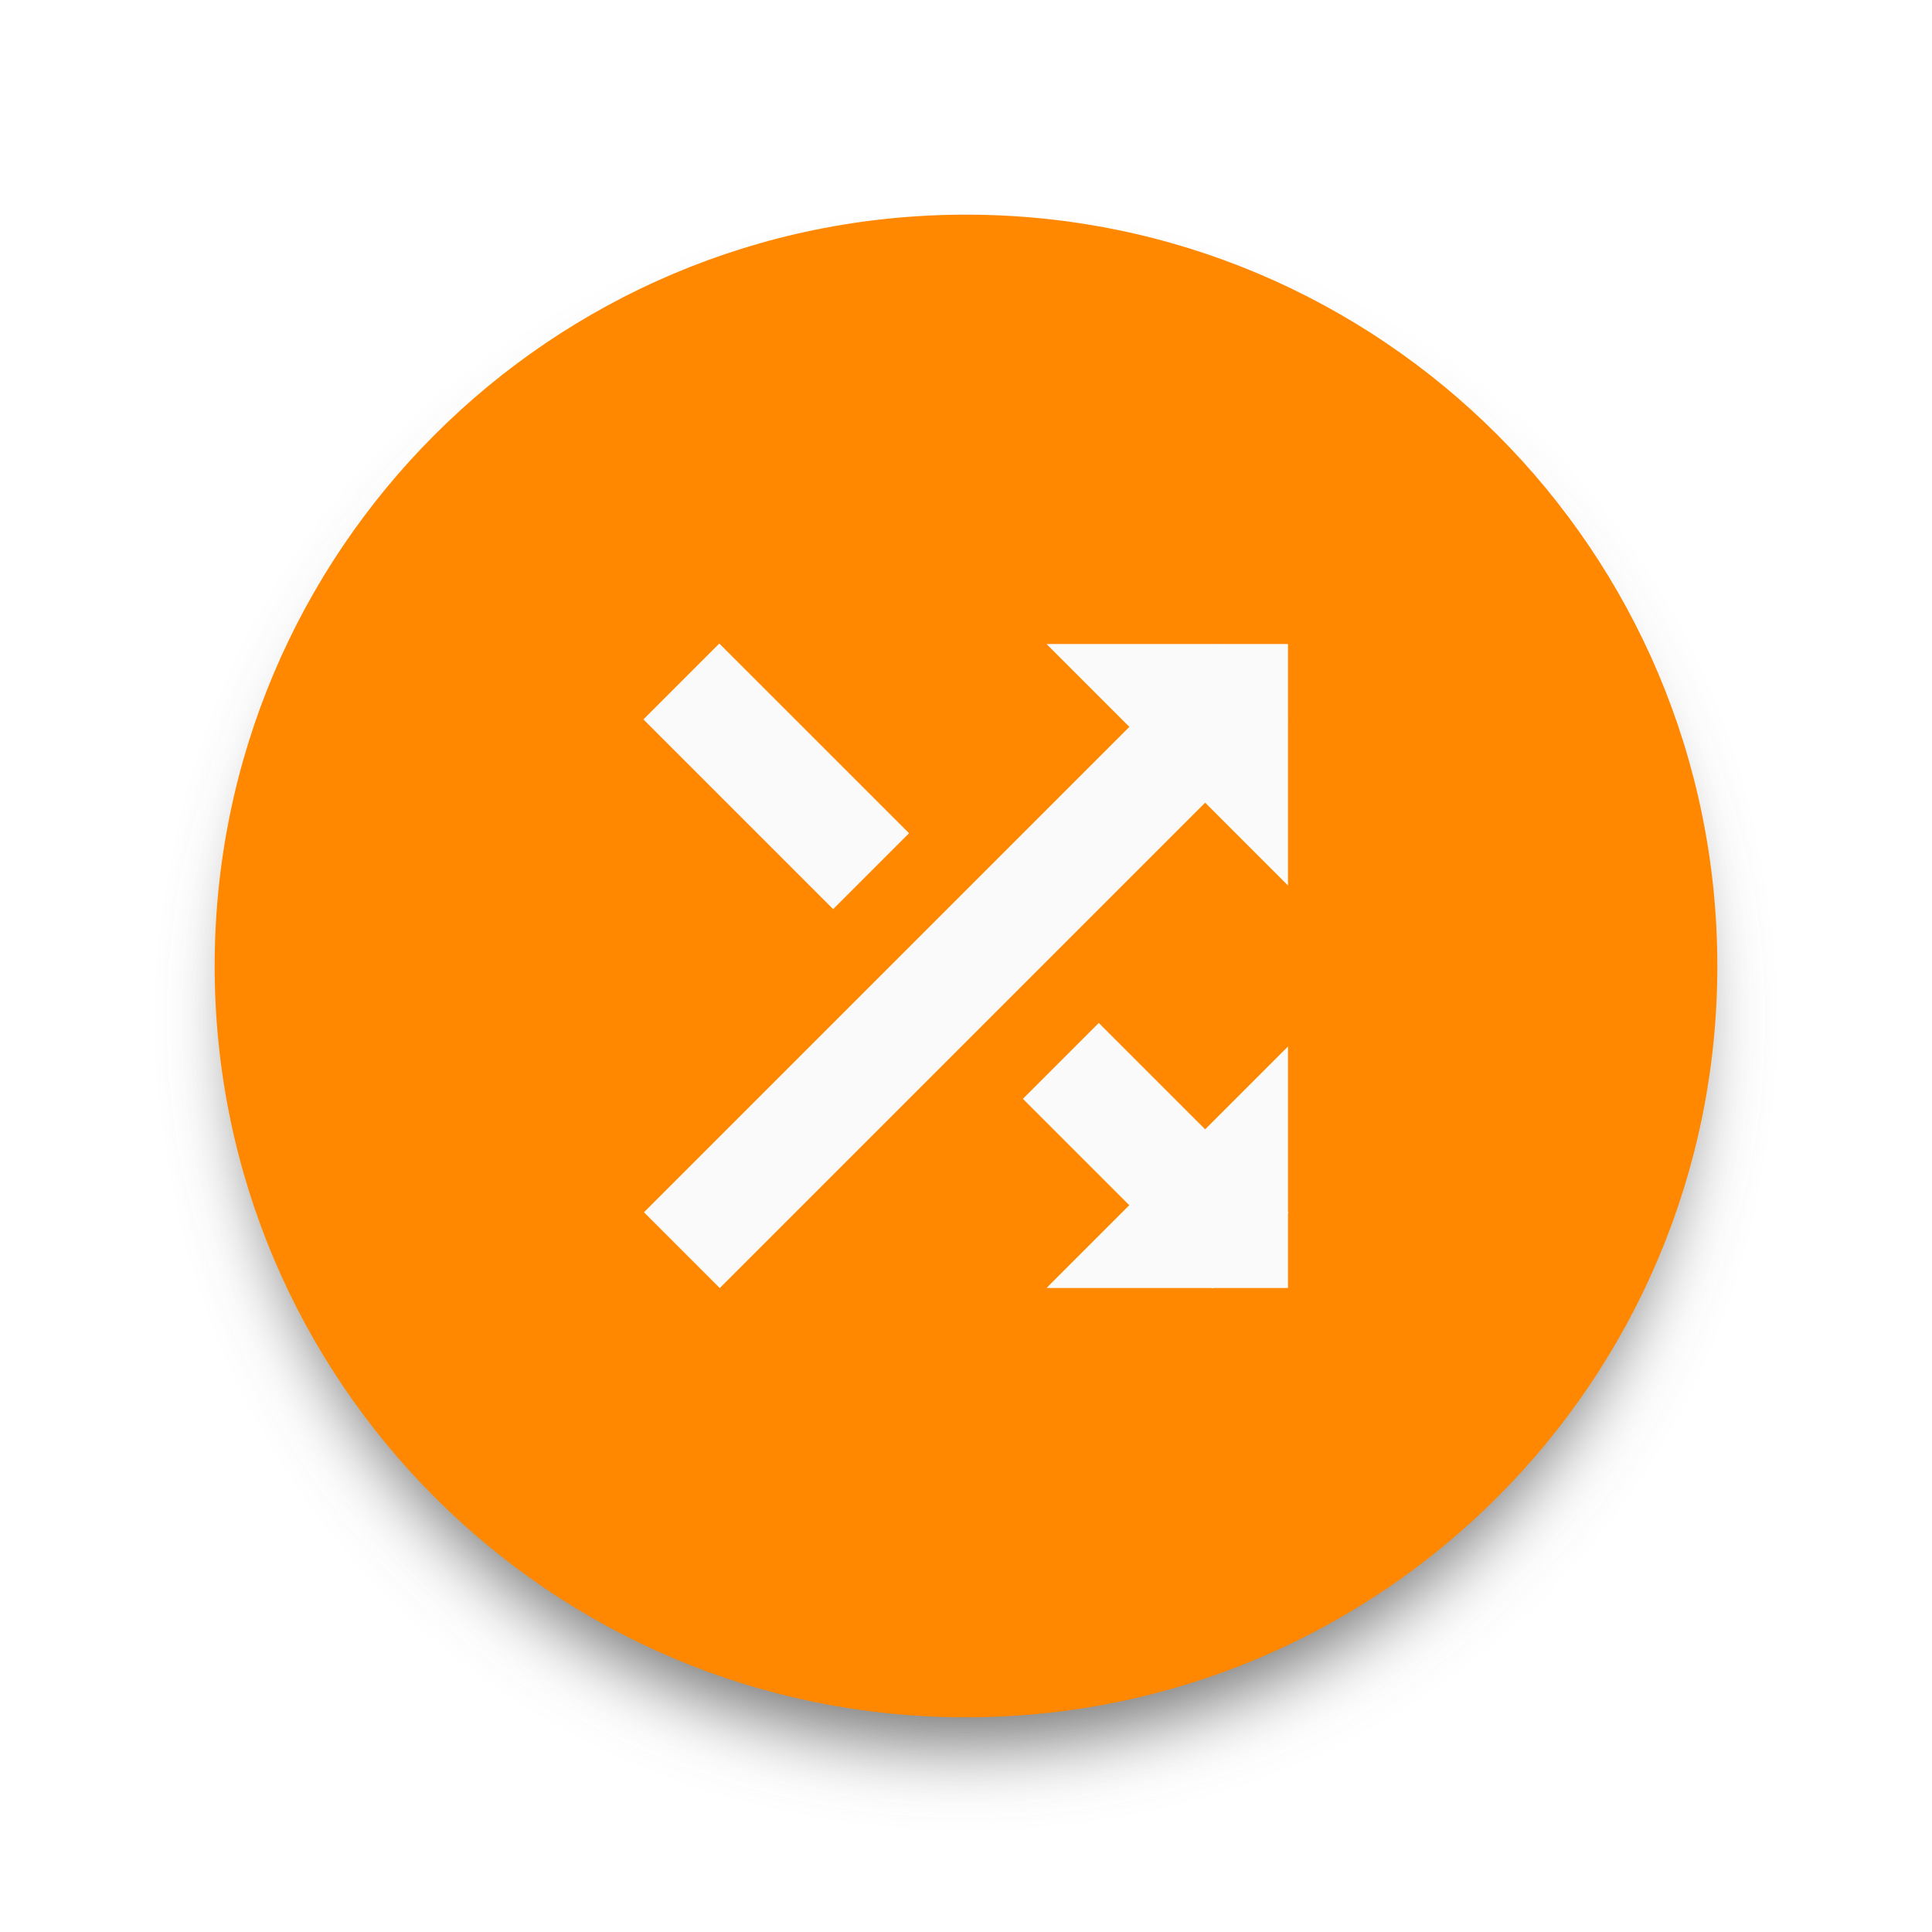
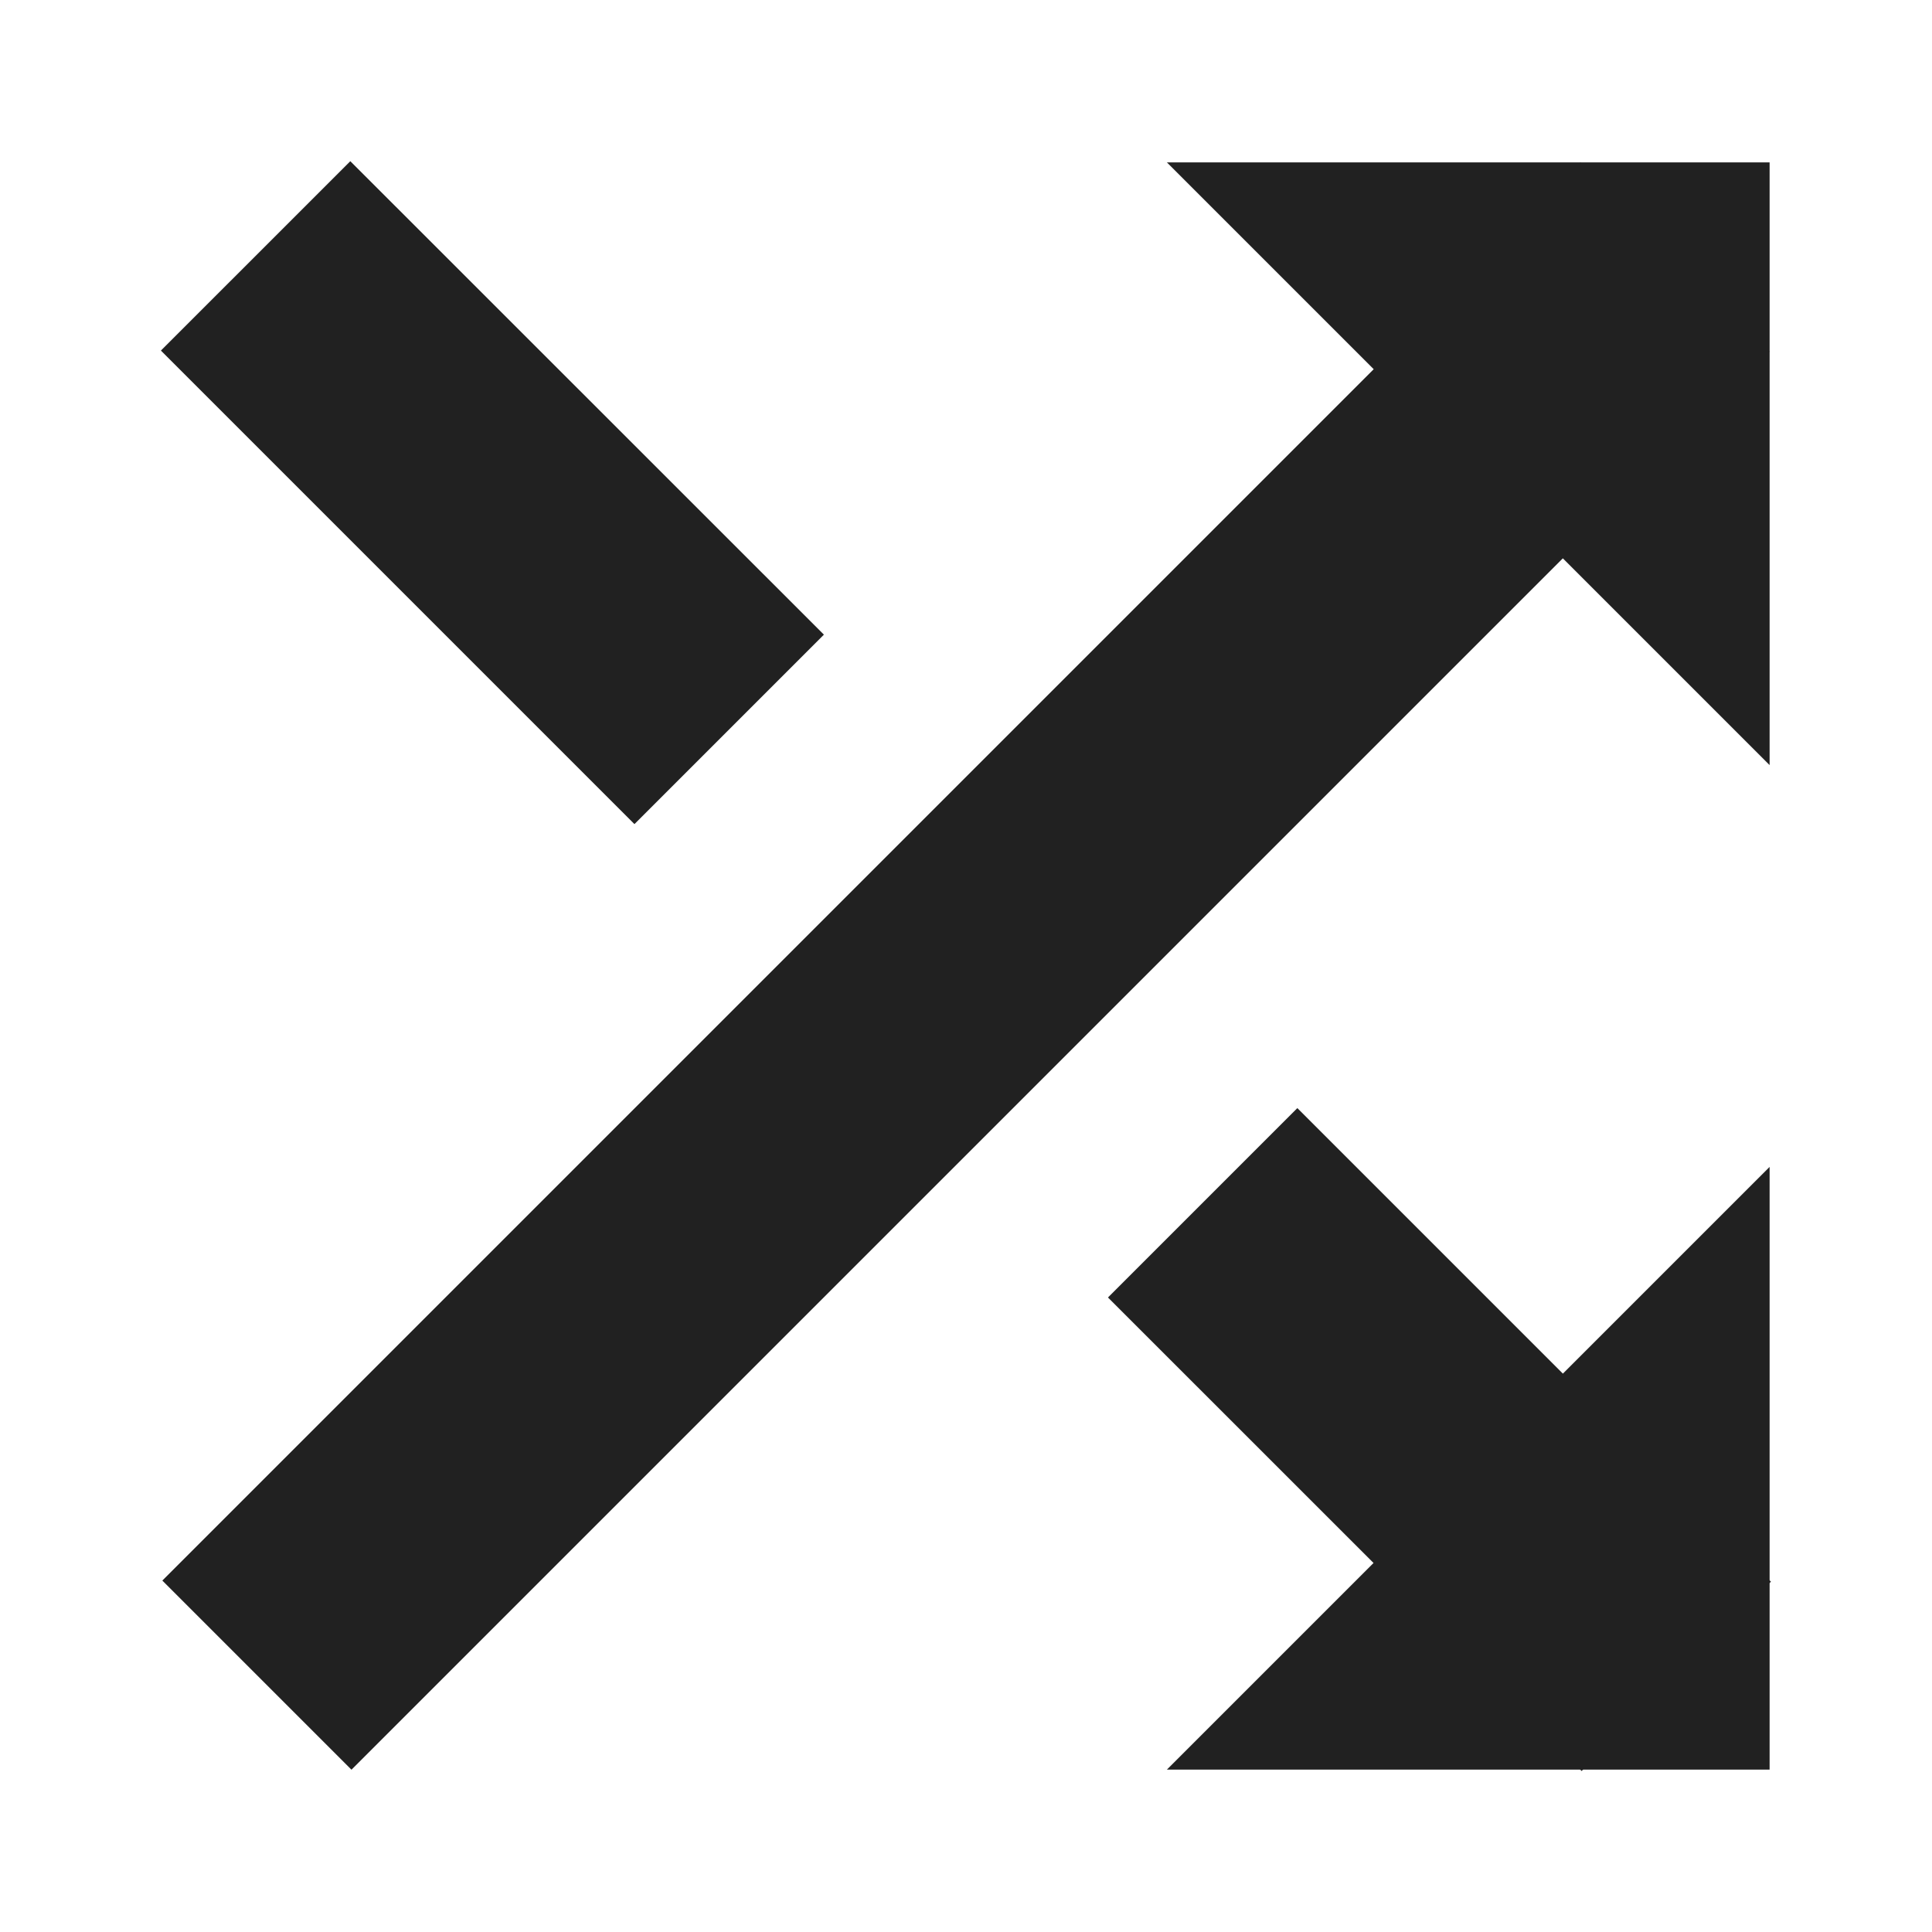
- <svg xmlns="http://www.w3.org/2000/svg" width="36" height="36" id="svg4682" version="1.1">
-   <defs id="defs4684">
-     <filter id="filter5590">
-       <feGaussianBlur stdDeviation="0.5" id="feGaussianBlur5592" />
-     </filter>
-   </defs>
-   <g id="layer1" transform="translate(0,-1016.362)">
-     <path transform="matrix(1.35,-1.3440112e-8,1.3440112e-8,1.35,-103.5,959.2682)" style="color:#000000;fill:#757575;fill-opacity:1;fill-rule:nonzero;stroke:none;stroke-width:0.1;marker:none;visibility:visible;display:inline;overflow:visible;enable-background:accumulate;filter:url(#filter5590)" id="path5176" d="m 100,56.362 a 10,10 0 1 1 -20,0 10,10 0 1 1 20,0 z" />
-     <path d="m 100,56.362 c 0,5.523 -4.477,10 -10,10 -5.523,0 -10,-4.477 -10,-10 0,-5.523 4.477,-10 10,-10 5.523,0 10,4.477 10,10 z" id="path5178" style="color:#000000;fill:#ff8800;fill-opacity:1;fill-rule:nonzero;stroke:none;stroke-width:0.1;marker:none;visibility:visible;display:inline;overflow:visible;enable-background:accumulate" transform="matrix(1.4,0,0,1.4,-108,955.4551)" />
-     <path style="fill:#fafafa;fill-opacity:1;stroke:none" d="m 19.5,1028.362 4.5,0 0,4.5 z" id="path5620" />
-     <path id="path5622" d="m 24,1035.862 0,4.5 -4.5,0 z" style="fill:#fafafa;fill-opacity:1;stroke:none" />
-     <rect style="color:#000000;fill:#fafafa;fill-opacity:1;fill-rule:nonzero;stroke:none;stroke-width:0.5;marker:none;visibility:visible;display:inline;overflow:visible;enable-background:accumulate" id="rect5624" width="14.974" height="1.997" x="-726.164" y="743.134" transform="matrix(0.7071068,-0.7071068,0.7071068,0.7071068,0,0)" />
-     <path style="color:#000000;fill:#fafafa;fill-opacity:1;fill-rule:nonzero;stroke:none;stroke-width:0.5;marker:none;visibility:visible;display:inline;overflow:visible;enable-background:accumulate" d="m 22.596,1040.373 1.414,-1.414 -3.536,-3.536 -1.414,1.414 3.536,3.535 z m -7.071,-7.071 1.414,-1.414 -3.536,-3.535 -1.414,1.414 3.536,3.536 z" id="rect5626" />
+ <svg xmlns="http://www.w3.org/2000/svg" width="24" height="24" id="svg4682" version="1.1">
+   <defs id="defs4684" />
+   <g id="layer1" transform="translate(0,-1028.362)">
+     <g id="g4142" transform="matrix(1.663782,0,0,1.663783,-17.94807,-680.5918)">
+       <path id="path5620" d="m 19.5,1028.362 4.5,0 0,4.5 z" style="fill:#212121;fill-opacity:1;stroke:none" />
+       <path style="fill:#212121;fill-opacity:1;stroke:none" d="m 24,1035.862 0,4.5 -4.5,0 z" id="path5622" />
+       <rect transform="matrix(0.7071068,-0.7071068,0.7071068,0.7071068,0,0)" y="743.134" x="-726.164" height="1.997" width="14.974" id="rect5624" style="color:#000000;display:inline;overflow:visible;visibility:visible;fill:#212121;fill-opacity:1;fill-rule:nonzero;stroke:none;stroke-width:0.5;marker:none;enable-background:accumulate" />
+       <path id="rect5626" d="m 22.596,1040.373 1.414,-1.414 -3.536,-3.536 -1.414,1.414 3.536,3.535 z m -7.071,-7.071 1.414,-1.414 -3.536,-3.535 -1.414,1.414 3.536,3.536 z" style="color:#000000;display:inline;overflow:visible;visibility:visible;fill:#212121;fill-opacity:1;fill-rule:nonzero;stroke:none;stroke-width:0.5;marker:none;enable-background:accumulate" />
+     </g>
  </g>
</svg>
